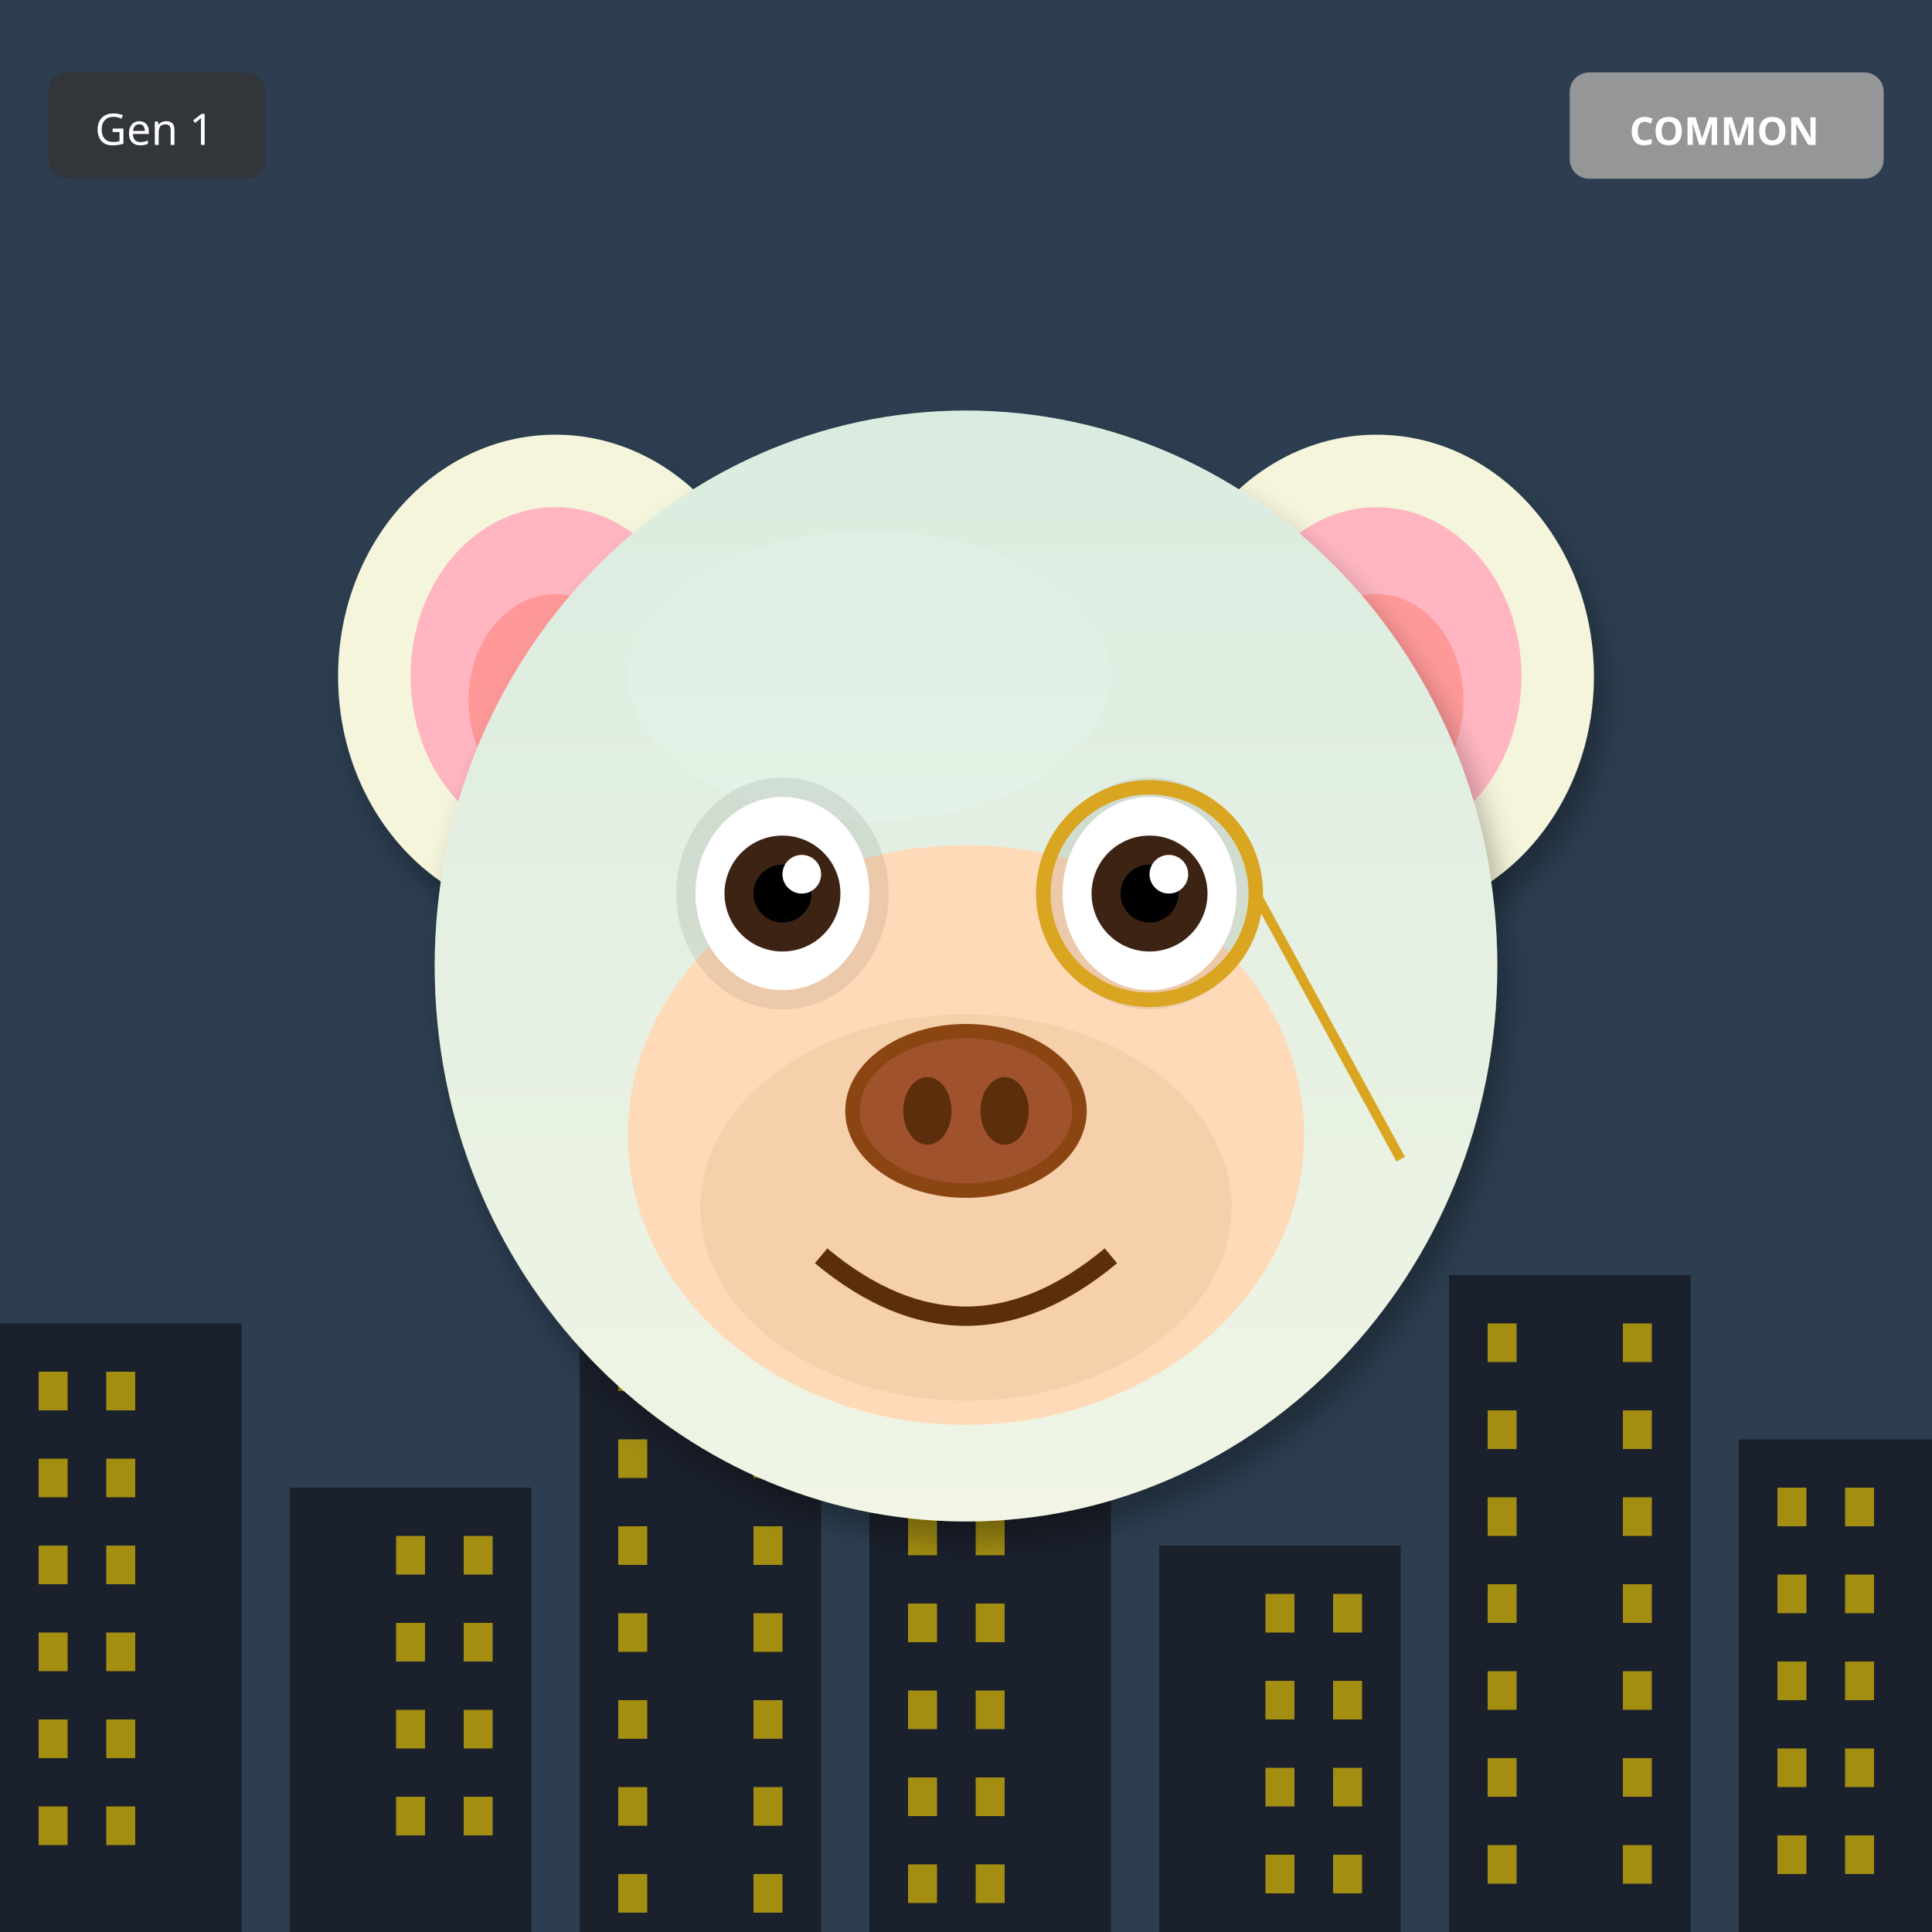
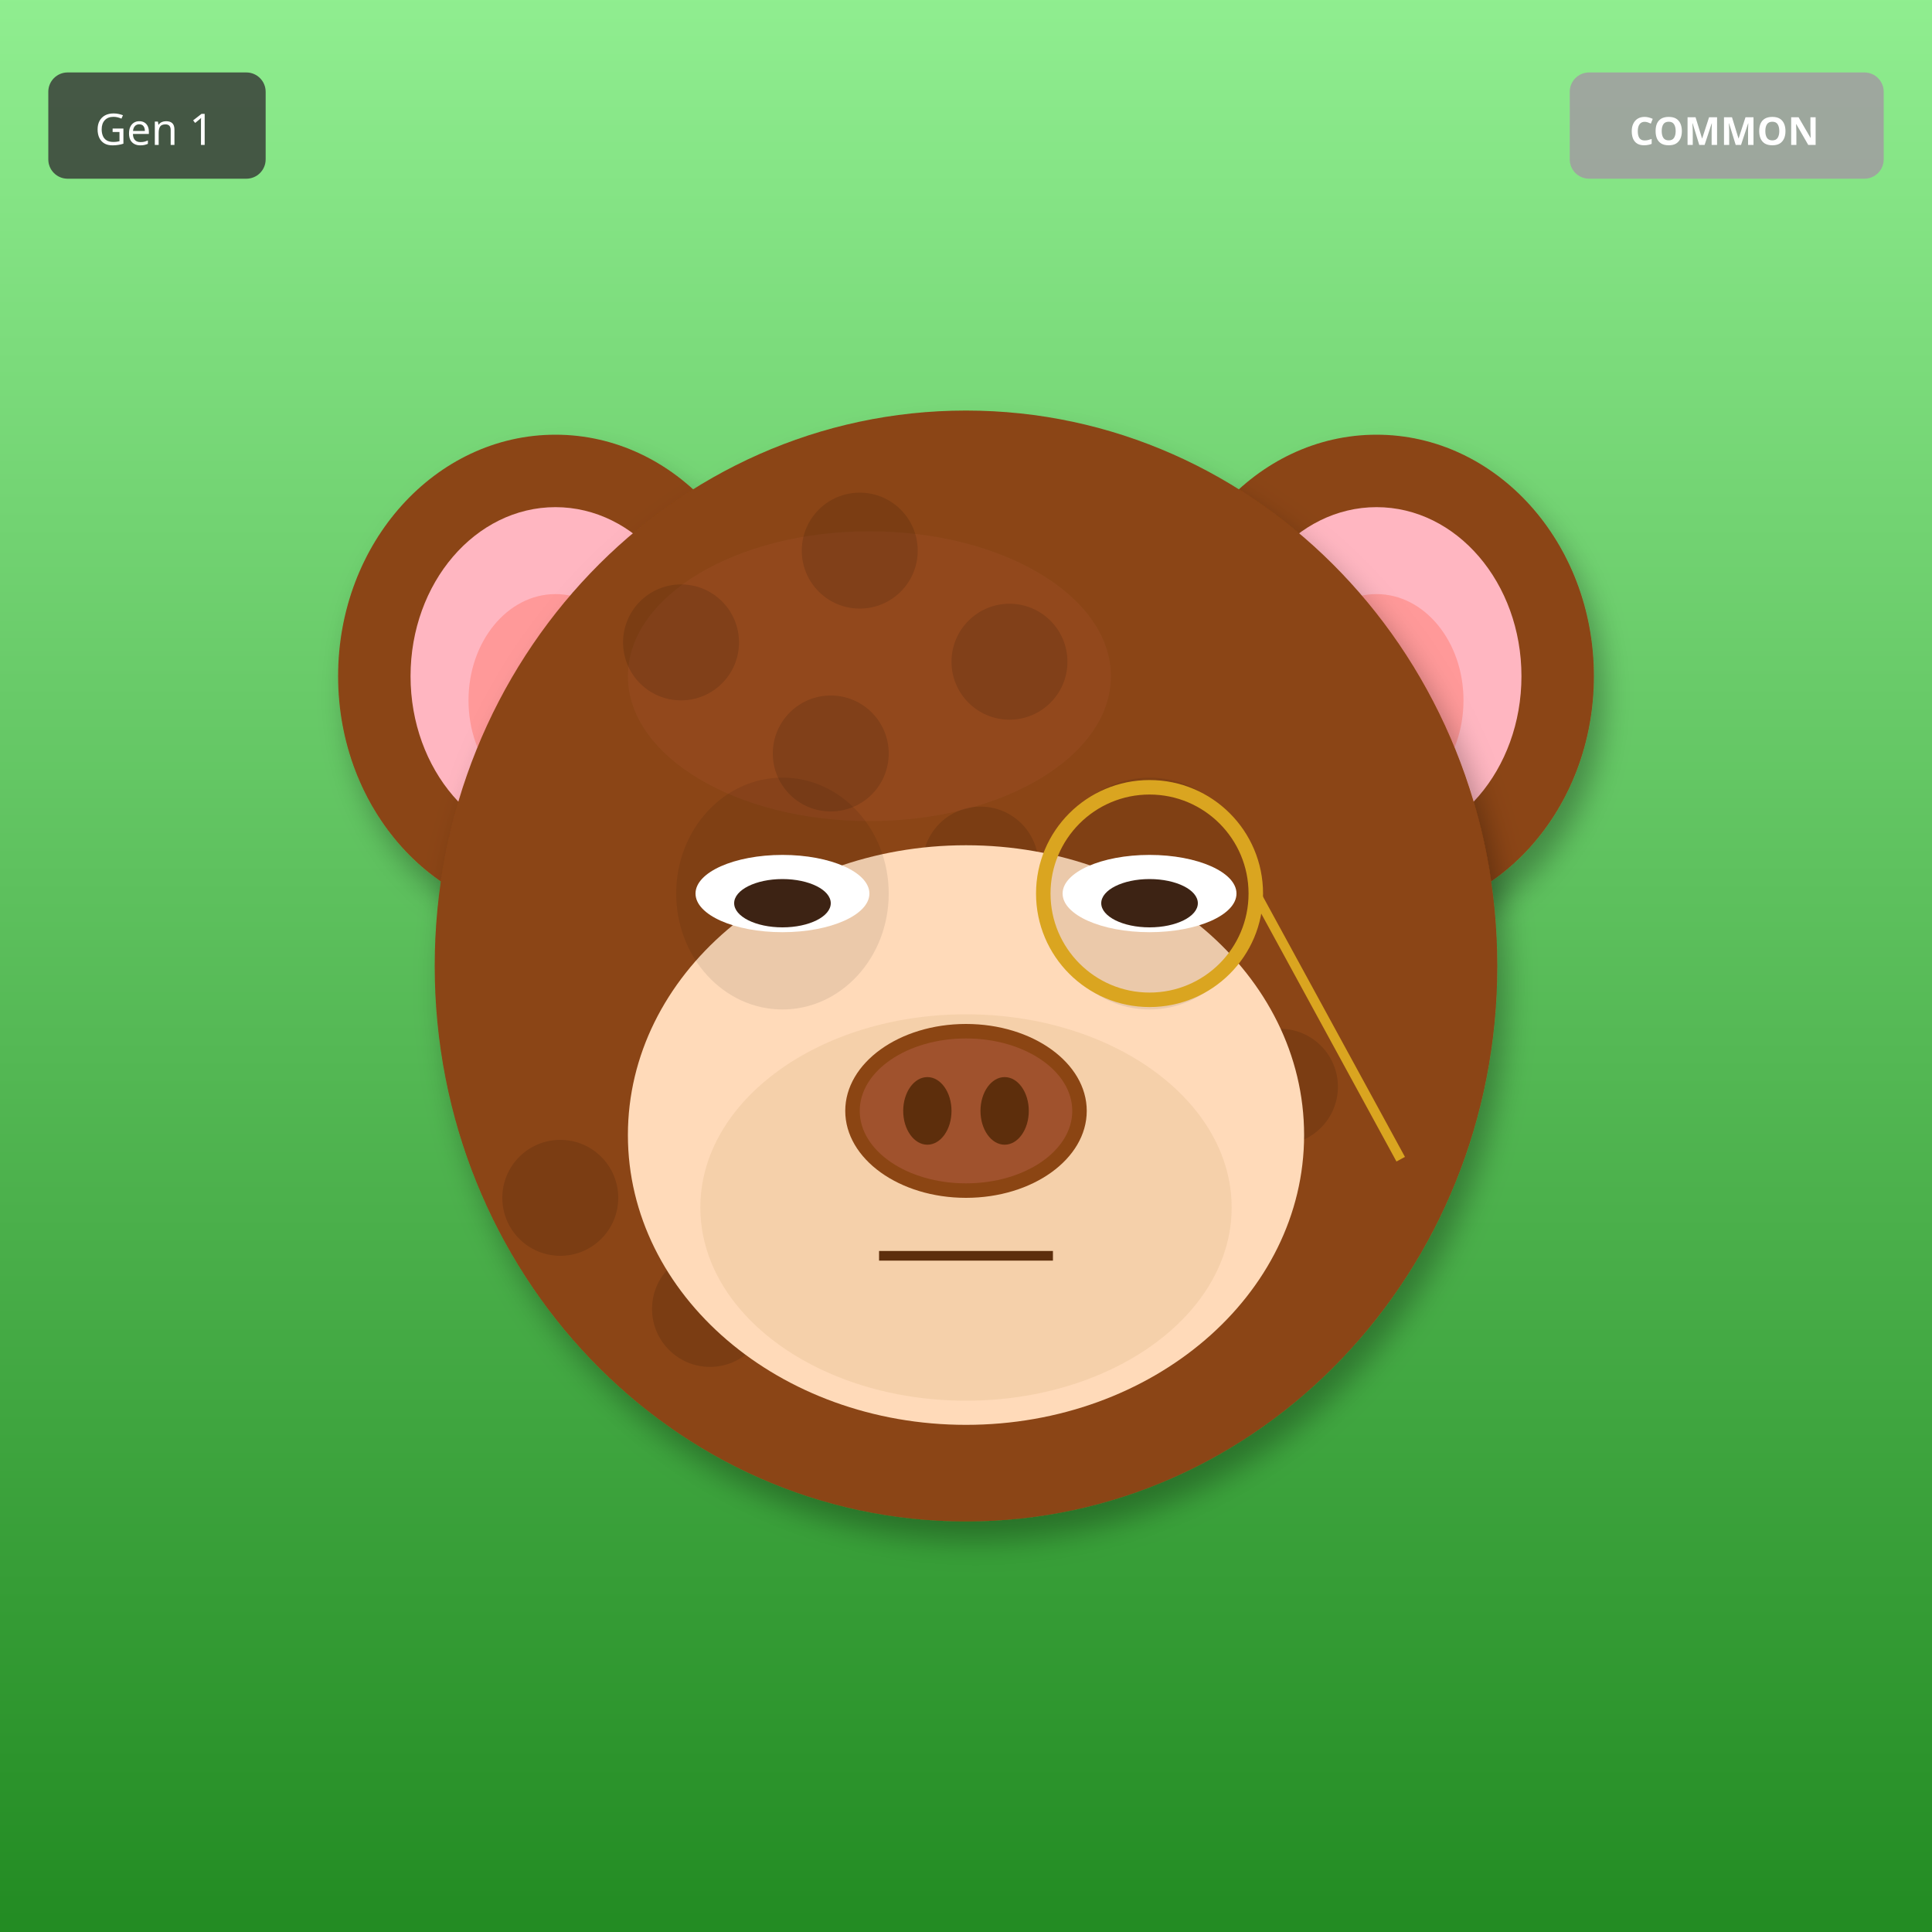
<svg xmlns="http://www.w3.org/2000/svg" width="400" height="400" viewBox="0 0 400 400">
  <defs>
    <filter id="shadow" x="-20%" y="-20%" width="140%" height="140%">
      <feDropShadow dx="2" dy="4" stdDeviation="3" flood-opacity="0.3" />
    </filter>
    <filter id="glow" x="-50%" y="-50%" width="200%" height="200%">
      <feGaussianBlur stdDeviation="8" result="blur" />
      <feMerge>
        <feMergeNode in="blur" />
        <feMergeNode in="SourceGraphic" />
      </feMerge>
    </filter>
    <linearGradient id="rainbow-body" x1="0%" y1="0%" x2="100%" y2="100%">
      <stop offset="0%" stop-color="#FF6B6B" />
      <stop offset="25%" stop-color="#FFE66D" />
      <stop offset="50%" stop-color="#4ECDC4" />
      <stop offset="75%" stop-color="#45B7D1" />
      <stop offset="100%" stop-color="#DDA0DD" />
    </linearGradient>
    <radialGradient id="galaxy-body" cx="30%" cy="30%">
      <stop offset="0%" stop-color="#E6E6FA" />
      <stop offset="50%" stop-color="#9370DB" />
      <stop offset="100%" stop-color="#1A0033" />
    </radialGradient>
    <linearGradient id="holo-body" x1="0%" y1="0%" x2="100%" y2="100%">
      <stop offset="0%" stop-color="#FF00FF" />
      <stop offset="50%" stop-color="#00FFFF" />
      <stop offset="100%" stop-color="#FFFF00" />
    </linearGradient>
    <linearGradient id="sky-gradient" x1="0%" y1="0%" x2="0%" y2="100%">
      <stop offset="0%" stop-color="#87CEEB" />
      <stop offset="100%" stop-color="#E0F4FF" />
    </linearGradient>
    <linearGradient id="grass-gradient" x1="0%" y1="0%" x2="0%" y2="100%">
      <stop offset="0%" stop-color="#90EE90" />
      <stop offset="100%" stop-color="#228B22" />
    </linearGradient>
    <linearGradient id="sunset-gradient" x1="0%" y1="0%" x2="0%" y2="100%">
      <stop offset="0%" stop-color="#FF6B6B" />
      <stop offset="50%" stop-color="#FFE66D" />
      <stop offset="100%" stop-color="#4ECDC4" />
    </linearGradient>
    <linearGradient id="aurora-gradient" x1="0%" y1="0%" x2="100%" y2="100%">
      <stop offset="0%" stop-color="#0D1B2A" />
      <stop offset="30%" stop-color="#00FF7F" />
      <stop offset="70%" stop-color="#FF00FF" />
      <stop offset="100%" stop-color="#0D1B2A" />
    </linearGradient>
    <radialGradient id="multiverse-gradient" cx="50%" cy="50%">
      <stop offset="0%" stop-color="#FFD700" />
      <stop offset="40%" stop-color="#FF00FF" />
      <stop offset="70%" stop-color="#00FFFF" />
      <stop offset="100%" stop-color="#000" />
    </radialGradient>
    <linearGradient id="rift-gradient" x1="0%" y1="0%" x2="100%" y2="100%">
      <stop offset="0%" stop-color="#000" />
      <stop offset="30%" stop-color="#9400D3" />
      <stop offset="50%" stop-color="#00FFFF" />
      <stop offset="70%" stop-color="#9400D3" />
      <stop offset="100%" stop-color="#000" />
    </linearGradient>
    <linearGradient id="heaven-gradient" x1="0%" y1="0%" x2="0%" y2="100%">
      <stop offset="0%" stop-color="#FFF" />
      <stop offset="50%" stop-color="#FFD700" stop-opacity="0.3" />
      <stop offset="100%" stop-color="#F0F8FF" />
    </linearGradient>
    <clipPath id="head-clip">
      <ellipse cx="200" cy="200" rx="110" ry="115" />
    </clipPath>
  </defs>
-   <rect width="400" height="400" fill="#2C3E50" />
-   <rect x="0" y="274" width="50" height="126" fill="#1A202C" />
-   <rect x="8" y="284" width="6" height="8" fill="#FFD700" opacity="0.6" />
-   <rect x="22" y="284" width="6" height="8" fill="#FFD700" opacity="0.6" />
-   <rect x="8" y="302" width="6" height="8" fill="#FFD700" opacity="0.6" />
-   <rect x="22" y="302" width="6" height="8" fill="#FFD700" opacity="0.6" />
-   <rect x="8" y="320" width="6" height="8" fill="#FFD700" opacity="0.6" />
-   <rect x="22" y="320" width="6" height="8" fill="#FFD700" opacity="0.6" />
-   <rect x="8" y="338" width="6" height="8" fill="#FFD700" opacity="0.6" />
-   <rect x="22" y="338" width="6" height="8" fill="#FFD700" opacity="0.6" />
-   <rect x="8" y="356" width="6" height="8" fill="#FFD700" opacity="0.6" />
-   <rect x="22" y="356" width="6" height="8" fill="#FFD700" opacity="0.6" />
-   <rect x="8" y="374" width="6" height="8" fill="#FFD700" opacity="0.6" />
-   <rect x="22" y="374" width="6" height="8" fill="#FFD700" opacity="0.6" />
-   <rect x="60" y="308" width="50" height="92" fill="#1A202C" />
-   <rect x="82" y="318" width="6" height="8" fill="#FFD700" opacity="0.6" />
-   <rect x="96" y="318" width="6" height="8" fill="#FFD700" opacity="0.6" />
-   <rect x="82" y="336" width="6" height="8" fill="#FFD700" opacity="0.6" />
-   <rect x="96" y="336" width="6" height="8" fill="#FFD700" opacity="0.6" />
-   <rect x="82" y="354" width="6" height="8" fill="#FFD700" opacity="0.6" />
-   <rect x="96" y="354" width="6" height="8" fill="#FFD700" opacity="0.6" />
-   <rect x="82" y="372" width="6" height="8" fill="#FFD700" opacity="0.6" />
-   <rect x="96" y="372" width="6" height="8" fill="#FFD700" opacity="0.6" />
-   <rect x="120" y="252" width="50" height="148" fill="#1A202C" />
-   <rect x="128" y="262" width="6" height="8" fill="#FFD700" opacity="0.6" />
-   <rect x="156" y="262" width="6" height="8" fill="#FFD700" opacity="0.6" />
-   <rect x="128" y="280" width="6" height="8" fill="#FFD700" opacity="0.6" />
-   <rect x="156" y="280" width="6" height="8" fill="#FFD700" opacity="0.6" />
-   <rect x="128" y="298" width="6" height="8" fill="#FFD700" opacity="0.6" />
-   <rect x="156" y="298" width="6" height="8" fill="#FFD700" opacity="0.6" />
-   <rect x="128" y="316" width="6" height="8" fill="#FFD700" opacity="0.6" />
-   <rect x="156" y="316" width="6" height="8" fill="#FFD700" opacity="0.6" />
-   <rect x="128" y="334" width="6" height="8" fill="#FFD700" opacity="0.6" />
-   <rect x="156" y="334" width="6" height="8" fill="#FFD700" opacity="0.6" />
-   <rect x="128" y="352" width="6" height="8" fill="#FFD700" opacity="0.6" />
-   <rect x="156" y="352" width="6" height="8" fill="#FFD700" opacity="0.6" />
-   <rect x="128" y="370" width="6" height="8" fill="#FFD700" opacity="0.6" />
-   <rect x="156" y="370" width="6" height="8" fill="#FFD700" opacity="0.6" />
-   <rect x="128" y="388" width="6" height="8" fill="#FFD700" opacity="0.6" />
-   <rect x="156" y="388" width="6" height="8" fill="#FFD700" opacity="0.6" />
-   <rect x="180" y="286" width="50" height="114" fill="#1A202C" />
-   <rect x="188" y="296" width="6" height="8" fill="#FFD700" opacity="0.6" />
-   <rect x="202" y="296" width="6" height="8" fill="#FFD700" opacity="0.6" />
-   <rect x="188" y="314" width="6" height="8" fill="#FFD700" opacity="0.6" />
-   <rect x="202" y="314" width="6" height="8" fill="#FFD700" opacity="0.6" />
-   <rect x="188" y="332" width="6" height="8" fill="#FFD700" opacity="0.6" />
-   <rect x="202" y="332" width="6" height="8" fill="#FFD700" opacity="0.6" />
-   <rect x="188" y="350" width="6" height="8" fill="#FFD700" opacity="0.6" />
-   <rect x="202" y="350" width="6" height="8" fill="#FFD700" opacity="0.6" />
-   <rect x="188" y="368" width="6" height="8" fill="#FFD700" opacity="0.6" />
-   <rect x="202" y="368" width="6" height="8" fill="#FFD700" opacity="0.6" />
-   <rect x="188" y="386" width="6" height="8" fill="#FFD700" opacity="0.6" />
-   <rect x="202" y="386" width="6" height="8" fill="#FFD700" opacity="0.6" />
-   <rect x="240" y="320" width="50" height="80" fill="#1A202C" />
-   <rect x="262" y="330" width="6" height="8" fill="#FFD700" opacity="0.6" />
-   <rect x="276" y="330" width="6" height="8" fill="#FFD700" opacity="0.6" />
-   <rect x="262" y="348" width="6" height="8" fill="#FFD700" opacity="0.6" />
-   <rect x="276" y="348" width="6" height="8" fill="#FFD700" opacity="0.6" />
-   <rect x="262" y="366" width="6" height="8" fill="#FFD700" opacity="0.6" />
-   <rect x="276" y="366" width="6" height="8" fill="#FFD700" opacity="0.6" />
-   <rect x="262" y="384" width="6" height="8" fill="#FFD700" opacity="0.6" />
-   <rect x="276" y="384" width="6" height="8" fill="#FFD700" opacity="0.6" />
-   <rect x="300" y="264" width="50" height="136" fill="#1A202C" />
-   <rect x="308" y="274" width="6" height="8" fill="#FFD700" opacity="0.6" />
-   <rect x="336" y="274" width="6" height="8" fill="#FFD700" opacity="0.6" />
-   <rect x="308" y="292" width="6" height="8" fill="#FFD700" opacity="0.6" />
-   <rect x="336" y="292" width="6" height="8" fill="#FFD700" opacity="0.6" />
-   <rect x="308" y="310" width="6" height="8" fill="#FFD700" opacity="0.6" />
-   <rect x="336" y="310" width="6" height="8" fill="#FFD700" opacity="0.6" />
-   <rect x="308" y="328" width="6" height="8" fill="#FFD700" opacity="0.6" />
-   <rect x="336" y="328" width="6" height="8" fill="#FFD700" opacity="0.6" />
-   <rect x="308" y="346" width="6" height="8" fill="#FFD700" opacity="0.6" />
-   <rect x="336" y="346" width="6" height="8" fill="#FFD700" opacity="0.6" />
-   <rect x="308" y="364" width="6" height="8" fill="#FFD700" opacity="0.6" />
-   <rect x="336" y="364" width="6" height="8" fill="#FFD700" opacity="0.6" />
-   <rect x="308" y="382" width="6" height="8" fill="#FFD700" opacity="0.6" />
-   <rect x="336" y="382" width="6" height="8" fill="#FFD700" opacity="0.6" />
-   <rect x="360" y="298" width="50" height="102" fill="#1A202C" />
-   <rect x="368" y="308" width="6" height="8" fill="#FFD700" opacity="0.6" />
-   <rect x="382" y="308" width="6" height="8" fill="#FFD700" opacity="0.6" />
-   <rect x="368" y="326" width="6" height="8" fill="#FFD700" opacity="0.6" />
-   <rect x="382" y="326" width="6" height="8" fill="#FFD700" opacity="0.6" />
-   <rect x="368" y="344" width="6" height="8" fill="#FFD700" opacity="0.6" />
-   <rect x="382" y="344" width="6" height="8" fill="#FFD700" opacity="0.6" />
-   <rect x="368" y="362" width="6" height="8" fill="#FFD700" opacity="0.6" />
-   <rect x="382" y="362" width="6" height="8" fill="#FFD700" opacity="0.6" />
-   <rect x="368" y="380" width="6" height="8" fill="#FFD700" opacity="0.6" />
-   <rect x="382" y="380" width="6" height="8" fill="#FFD700" opacity="0.6" />
-   <ellipse cx="115" cy="140" rx="45" ry="50" fill="#F5F5DC" filter="url(#shadow)" />
+   <rect width="400" height="400" fill="url(#grass-gradient)" />
+   <ellipse cx="115" cy="140" rx="45" ry="50" fill="#8B4513" filter="url(#shadow)" />
  <ellipse cx="115" cy="140" rx="30" ry="35" fill="#FFB6C1" />
  <ellipse cx="115" cy="145" rx="18" ry="22" fill="#FF9999" />
-   <ellipse cx="285" cy="140" rx="45" ry="50" fill="#F5F5DC" filter="url(#shadow)" />
+   <ellipse cx="285" cy="140" rx="45" ry="50" fill="#8B4513" filter="url(#shadow)" />
  <ellipse cx="285" cy="140" rx="30" ry="35" fill="#FFB6C1" />
  <ellipse cx="285" cy="145" rx="18" ry="22" fill="#FF9999" />
-   <ellipse cx="200" cy="200" rx="110" ry="115" fill="#F5F5DC" filter="url(#shadow)" />
-   <ellipse cx="180" cy="140" rx="50" ry="30" fill="#FFFFF0" opacity="0.3" />
+   <ellipse cx="200" cy="200" rx="110" ry="115" fill="#8B4513" filter="url(#shadow)" />
+   <ellipse cx="180" cy="140" rx="50" ry="30" fill="#A0522D" opacity="0.3" />
  <g clip-path="url(#head-clip)">
-     <ellipse cx="200" cy="200" rx="110" ry="115" fill="url(#sky-gradient)" opacity="0.25" />
+     <circle cx="110" cy="110" r="12" fill="#000" opacity="0.12" />
+     <circle cx="141" cy="133" r="12" fill="#000" opacity="0.12" />
+     <circle cx="172" cy="156" r="12" fill="#000" opacity="0.12" />
+     <circle cx="203" cy="179" r="12" fill="#000" opacity="0.12" />
+     <circle cx="234" cy="202" r="12" fill="#000" opacity="0.12" />
+     <circle cx="265" cy="225" r="12" fill="#000" opacity="0.12" />
+     <circle cx="116" cy="248" r="12" fill="#000" opacity="0.12" />
+     <circle cx="147" cy="271" r="12" fill="#000" opacity="0.12" />
+     <circle cx="178" cy="114" r="12" fill="#000" opacity="0.12" />
+     <circle cx="209" cy="137" r="12" fill="#000" opacity="0.12" />
  </g>
  <ellipse cx="200" cy="235" rx="70" ry="60" fill="#FFDAB9" />
  <ellipse cx="200" cy="250" rx="55" ry="40" fill="#DEB887" opacity="0.3" />
  <ellipse cx="162" cy="185" rx="22" ry="24" fill="#000" opacity="0.08" />
  <ellipse cx="238" cy="185" rx="22" ry="24" fill="#000" opacity="0.08" />
-   <ellipse cx="162" cy="185" rx="18" ry="20" fill="white" />
-   <circle cx="162" cy="185" r="12" fill="#3D2314" />
-   <circle cx="162" cy="185" r="6" fill="#000" />
-   <circle cx="166" cy="181" r="4" fill="white" />
-   <ellipse cx="238" cy="185" rx="18" ry="20" fill="white" />
-   <circle cx="238" cy="185" r="12" fill="#3D2314" />
-   <circle cx="238" cy="185" r="6" fill="#000" />
-   <circle cx="242" cy="181" r="4" fill="white" />
+   <ellipse cx="162" cy="185" rx="18" ry="8" fill="white" />
+   <ellipse cx="162" cy="187" rx="10" ry="5" fill="#3D2314" />
+   <ellipse cx="238" cy="185" rx="18" ry="8" fill="white" />
+   <ellipse cx="238" cy="187" rx="10" ry="5" fill="#3D2314" />
  <g>
    <ellipse cx="200" cy="230" rx="25" ry="18" fill="#8B4513" />
    <ellipse cx="200" cy="230" rx="22" ry="15" fill="#A0522D" />
    <ellipse cx="192" cy="230" rx="5" ry="7" fill="#5D2E0C" />
    <ellipse cx="208" cy="230" rx="5" ry="7" fill="#5D2E0C" />
  </g>
-   <path d="M170 260 Q200 285 230 260" stroke="#5D2E0C" stroke-width="4" fill="none" />
+   <line x1="182" y1="260" x2="218" y2="260" stroke="#5D2E0C" stroke-width="2" />
  <circle cx="238" cy="185" r="22" fill="none" stroke="#DAA520" stroke-width="3" />
  <line x1="260" y1="185" x2="290" y2="240" stroke="#DAA520" stroke-width="2" />
  <g transform="translate(325, 15)">
    <rect width="65" height="22" rx="4" fill="#A0A0A0" opacity="0.9" />
    <text x="32" y="15" font-size="8" fill="#FFF" text-anchor="middle" font-family="sans-serif" font-weight="bold">COMMON</text>
  </g>
  <g transform="translate(10, 15)">
    <rect width="45" height="22" rx="4" fill="#333" opacity="0.8" />
    <text x="22" y="15" font-size="9" fill="#FFF" text-anchor="middle" font-family="sans-serif">Gen 1</text>
  </g>
</svg>
